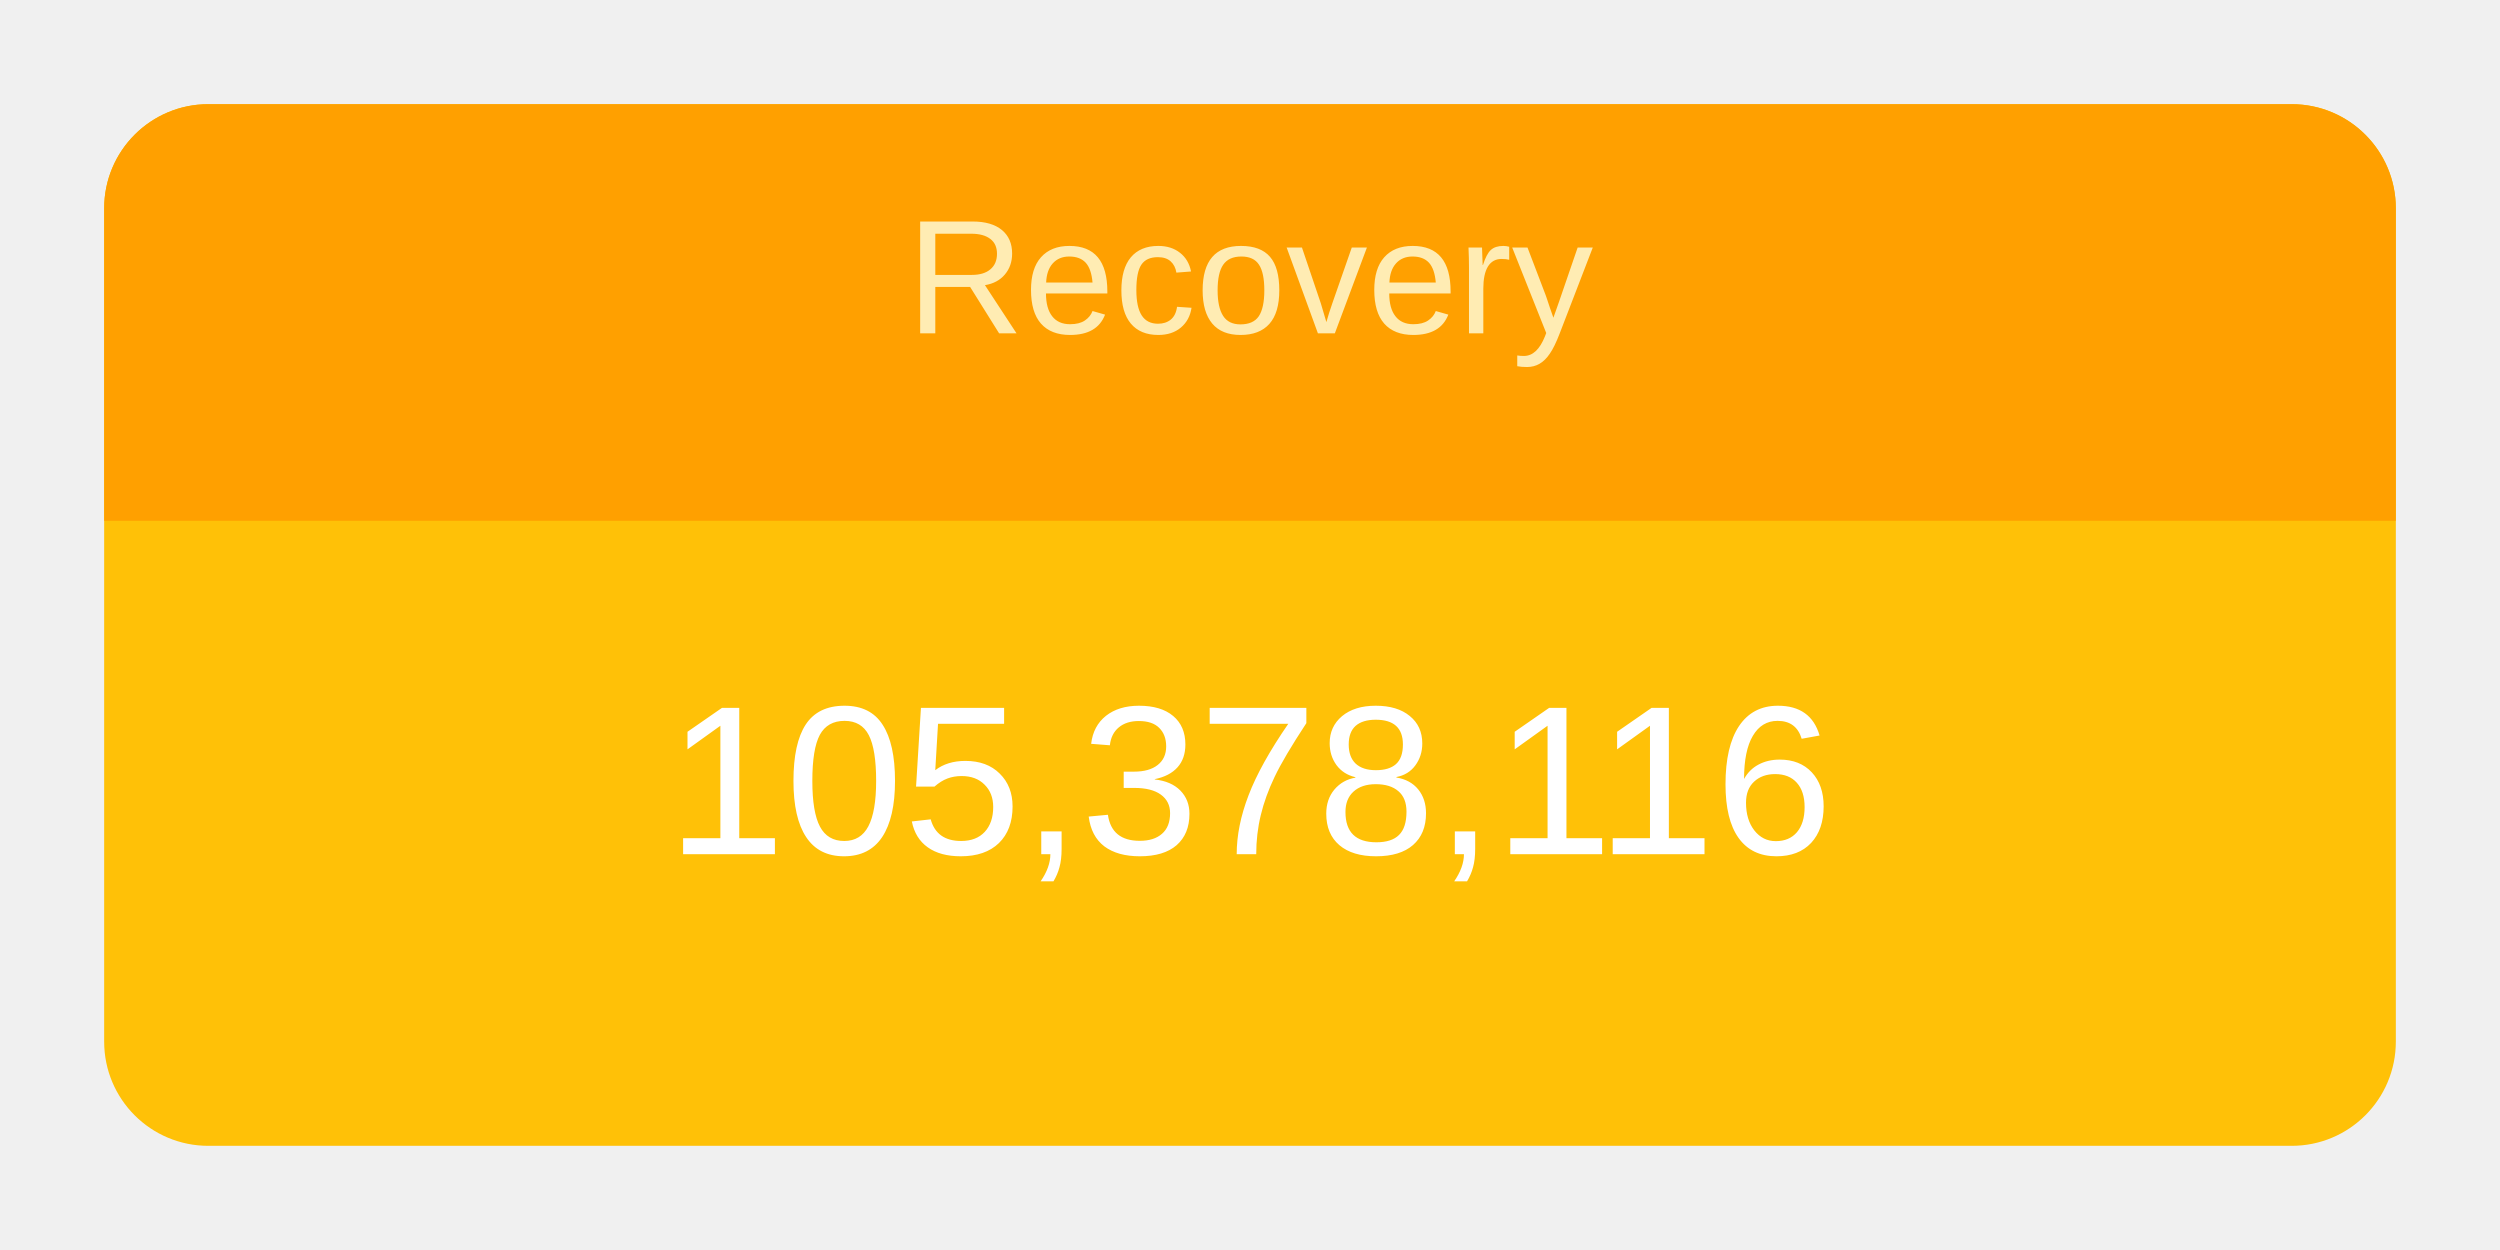
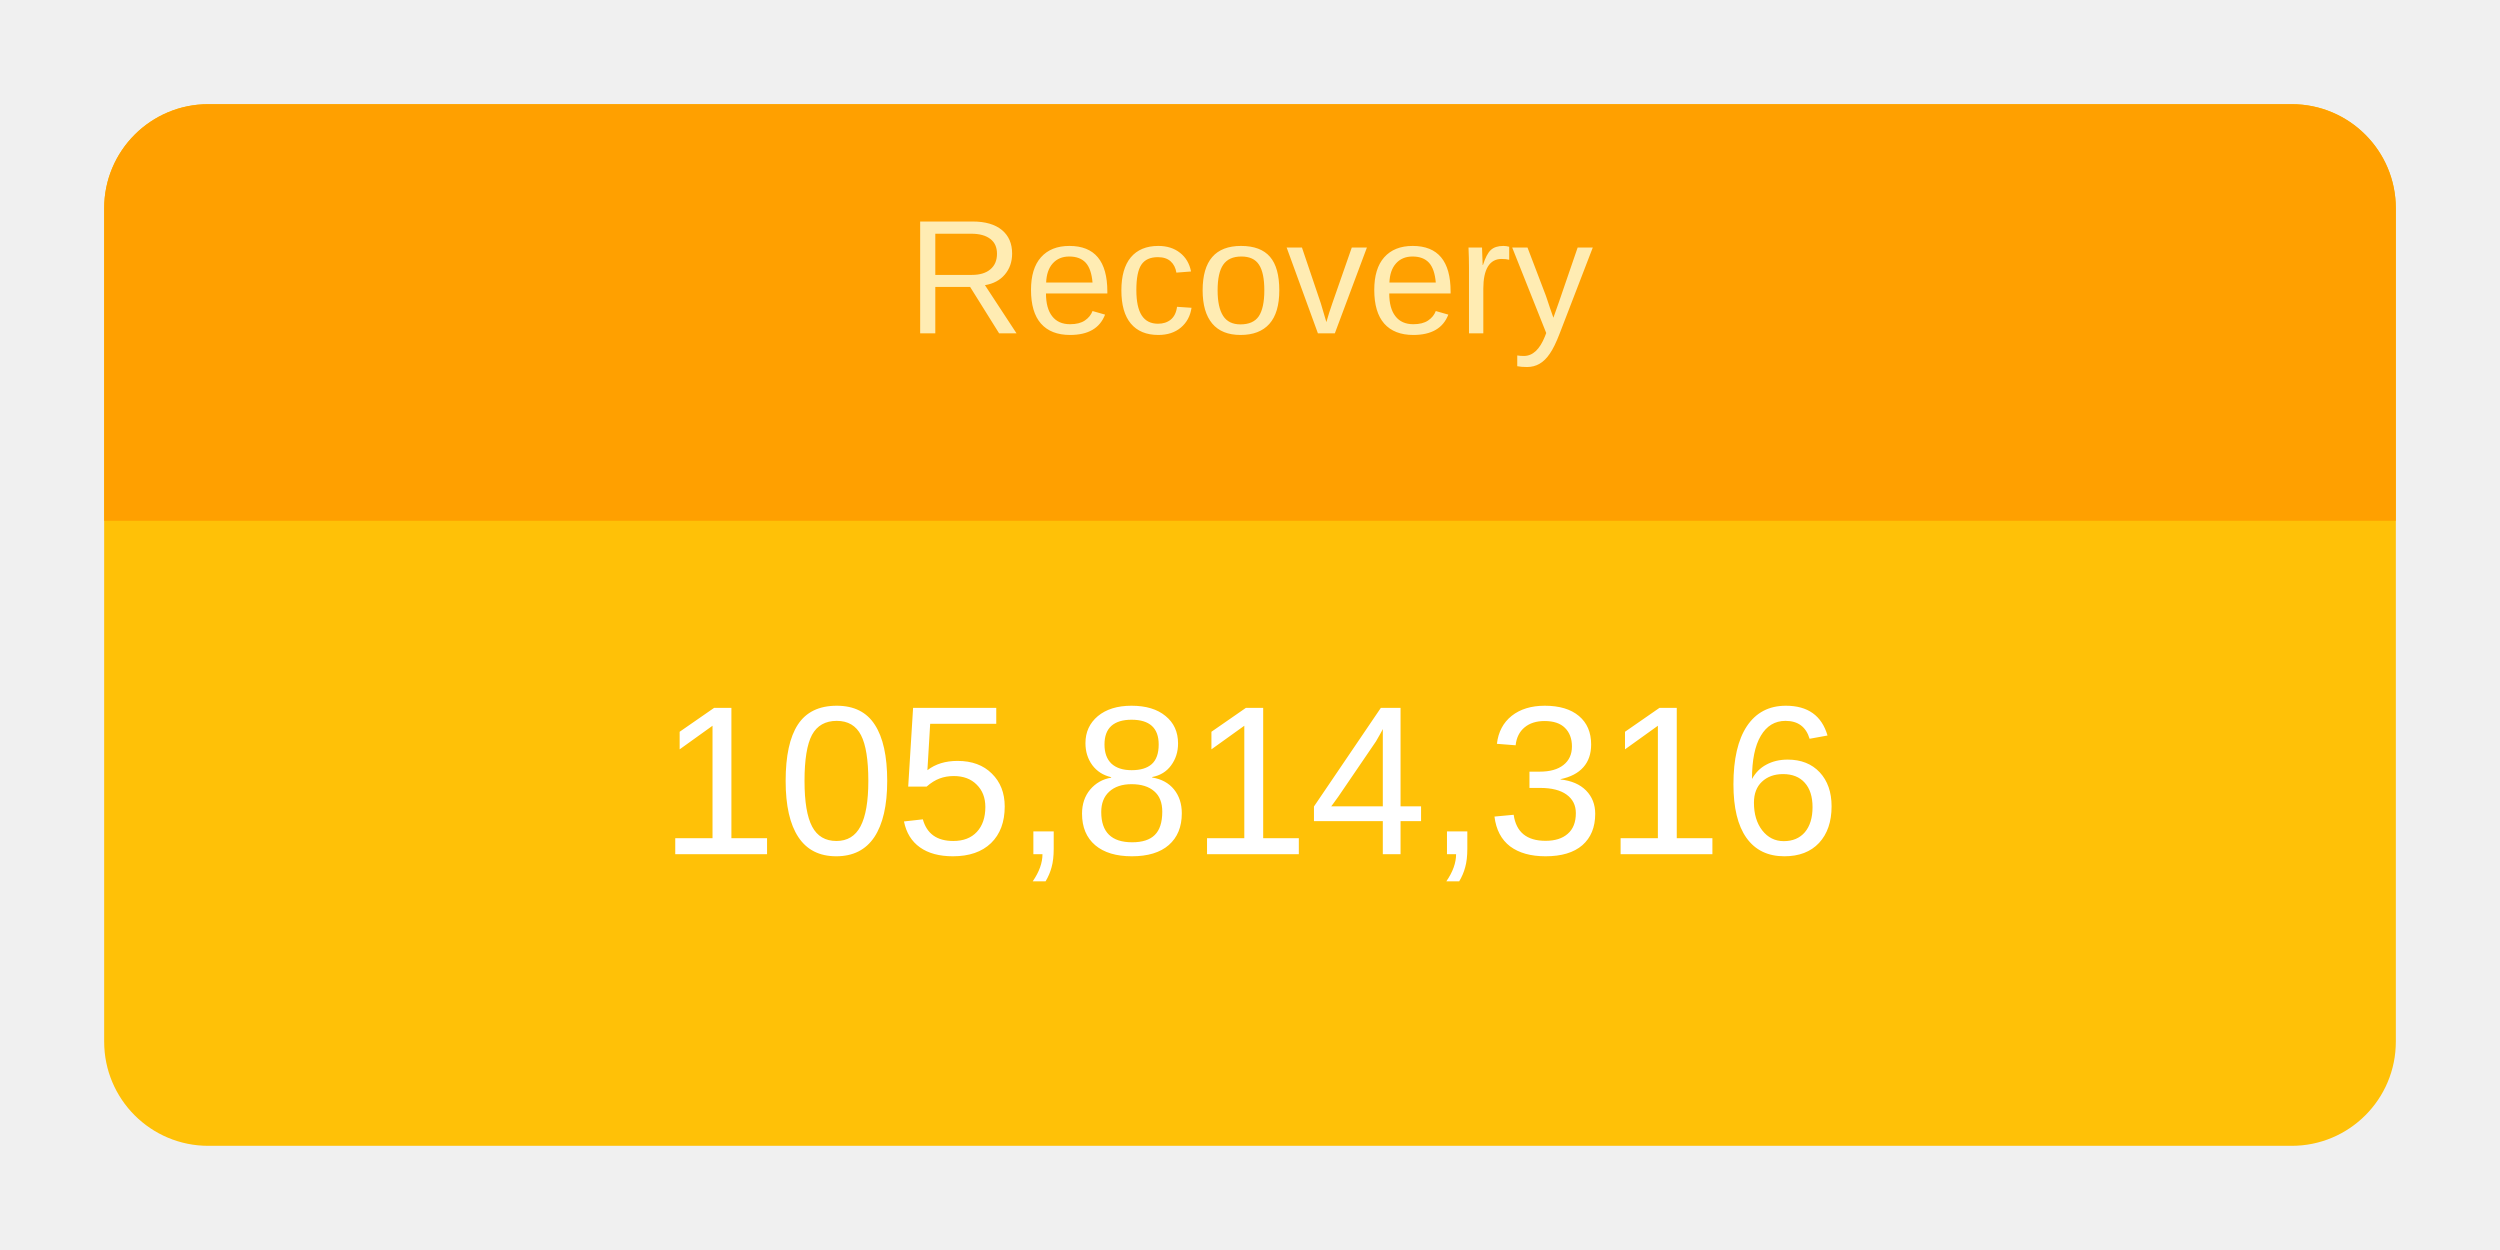
<svg xmlns="http://www.w3.org/2000/svg" height="120" viewBox="" width="240">
  <g transform="translate(10,10)">
    <rect rx="10" ry="10" width="220" height="100" style="fill: #ffc107; stroke-width: 5;" />
    <svg width="220" height="100">
      <text x="50%" y="72%" alignment-baseline="middle" text-anchor="middle" fill="white" font-size="1.7em" font-family="Arial, Helvetica, sans-serif">
-         105,378,116
+         105,814,316
      </text>
    </svg>
    <path fill="#FFA000" d=" M 210 0              a 10 10 0 0 1 10 10              v 30             h-220             v-30             a 10 10 0 0 1 10 -10" />
    <svg width="220" height="40">
      <text x="50%" y="55%" alignment-baseline="middle" text-anchor="middle" fill="#FFECB3" font-size="1.3em" font-family="Arial, Helvetica, sans-serif">
        Recovery
      </text>
    </svg>
  </g>
</svg>
